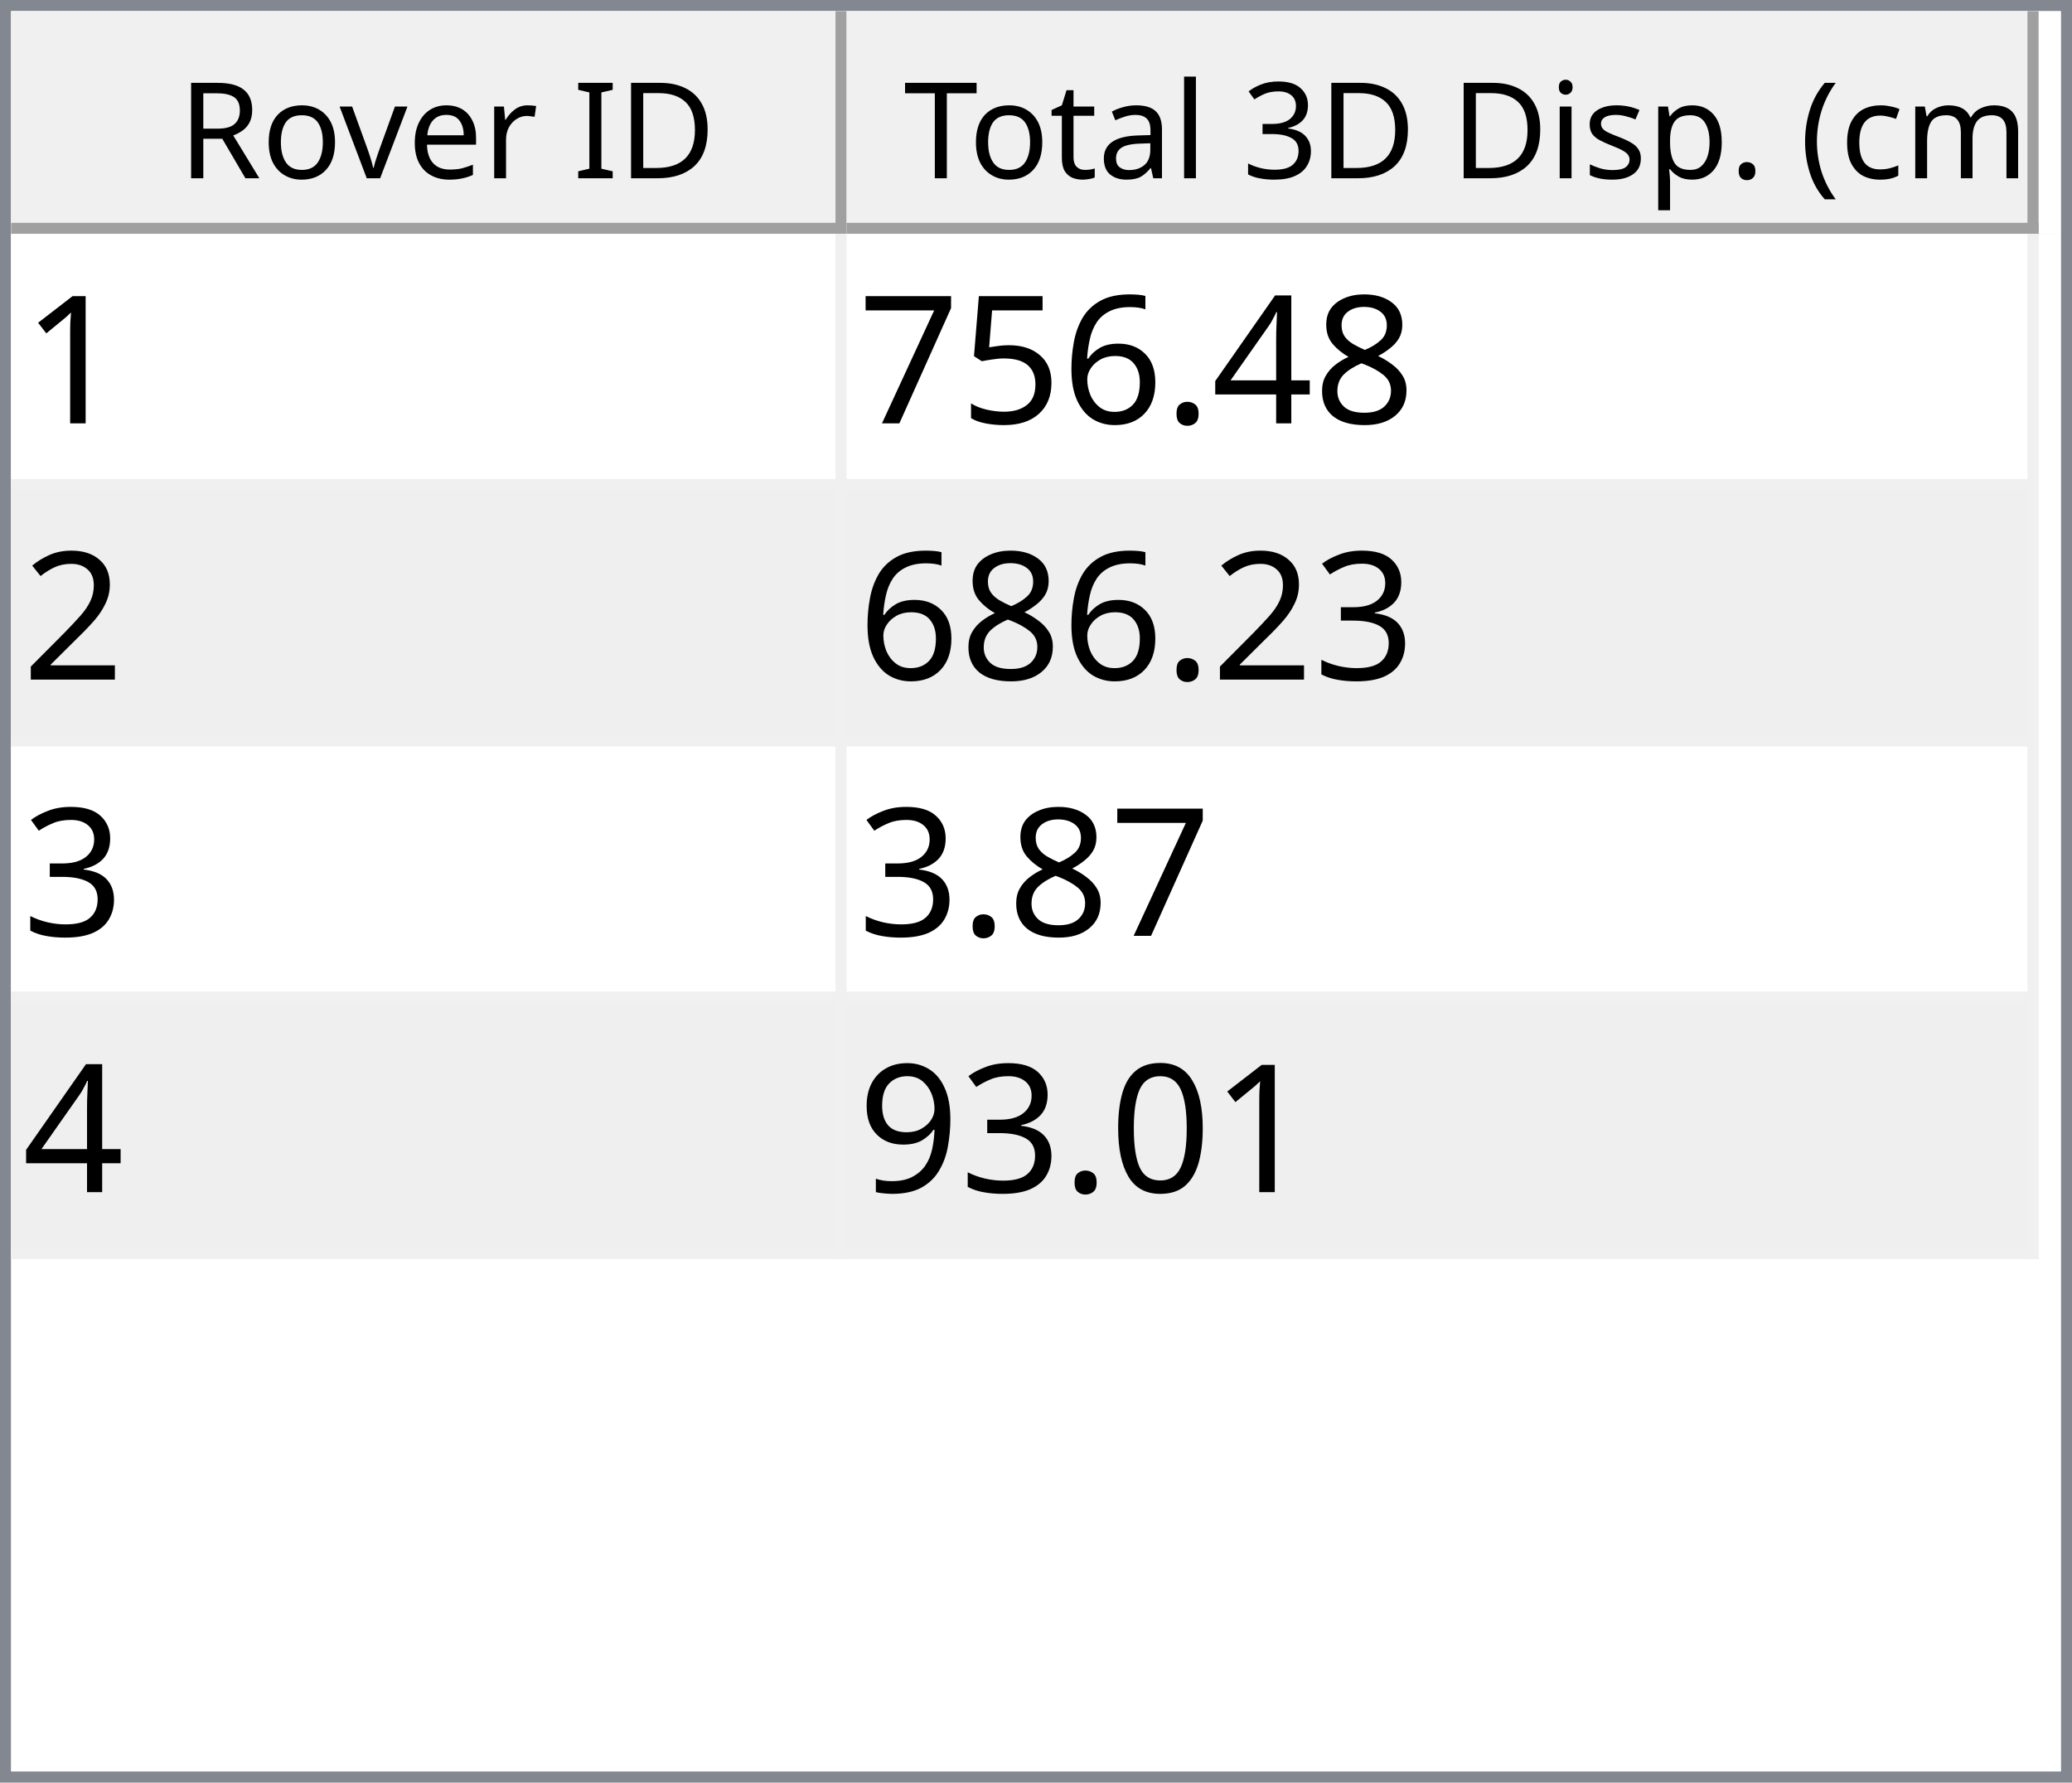
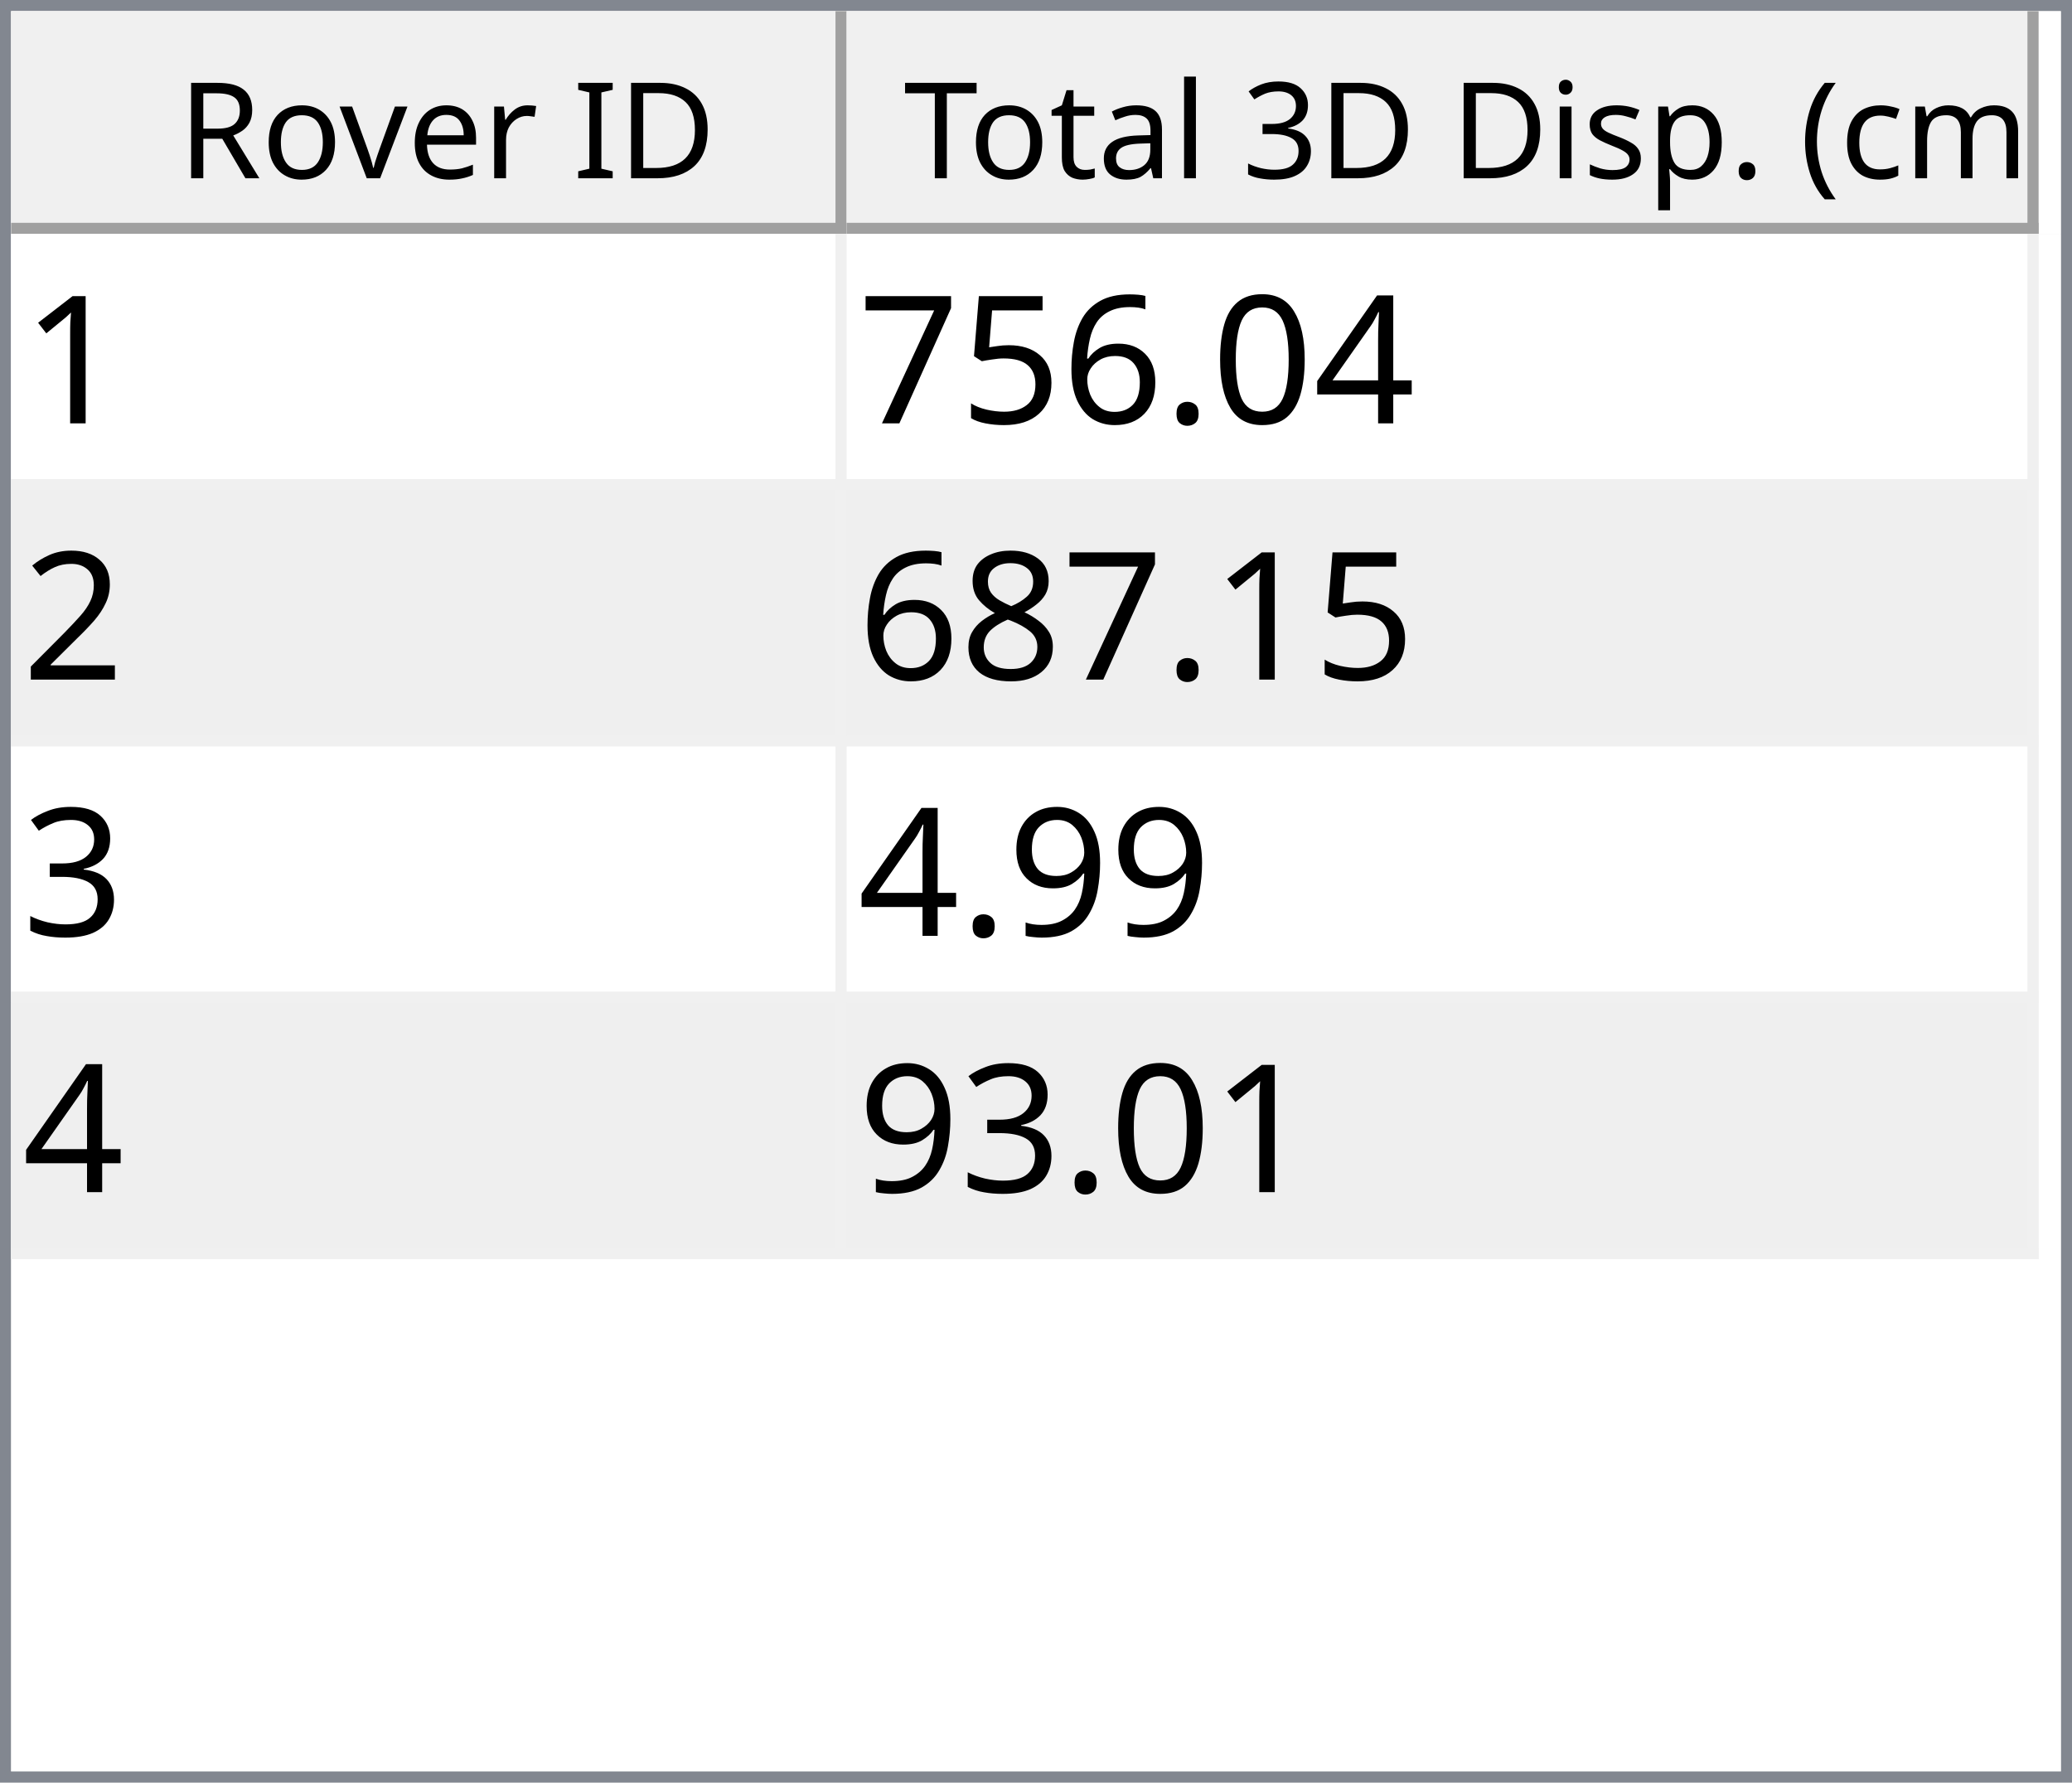
<svg xmlns="http://www.w3.org/2000/svg" style="fill-opacity:1; color-rendering:auto; color-interpolation:auto; text-rendering:auto; stroke:black; stroke-linecap:square; stroke-miterlimit:10; shape-rendering:auto; stroke-opacity:1; fill:black; stroke-dasharray:none; font-weight:normal; stroke-width:1; font-family:'Dialog'; font-style:normal; stroke-linejoin:miter; font-size:12px; stroke-dashoffset:0; image-rendering:auto;" width="186" height="160">
  <defs id="genericDefs" />
  <g>
    <defs id="defs1">
      <clipPath clipPathUnits="userSpaceOnUse" id="clipPath1">
        <path d="M0 0 L186 0 L186 160 L0 160 L0 0 Z" />
      </clipPath>
      <clipPath clipPathUnits="userSpaceOnUse" id="clipPath2">
        <path d="M0 0 L0 160 L186 160 L186 0 Z" />
      </clipPath>
      <clipPath clipPathUnits="userSpaceOnUse" id="clipPath3">
        <path d="M0 0 L0 20 L184 20 L184 0 Z" />
      </clipPath>
      <clipPath clipPathUnits="userSpaceOnUse" id="clipPath4">
        <path d="M0 0 L0 20 L75 20 L75 0 Z" />
      </clipPath>
      <clipPath clipPathUnits="userSpaceOnUse" id="clipPath5">
        <path d="M1 1 L1 19 L74 19 L74 1 Z" />
      </clipPath>
      <clipPath clipPathUnits="userSpaceOnUse" id="clipPath6">
        <path d="M0 0 L0 18 L73 18 L73 0 Z" />
      </clipPath>
      <clipPath clipPathUnits="userSpaceOnUse" id="clipPath7">
        <path d="M-0.5 -0.5 L-0.5 19.5 L74.5 19.5 L74.5 -0.5 Z" />
      </clipPath>
      <clipPath clipPathUnits="userSpaceOnUse" id="clipPath8">
        <path d="M0 0 L0 20 L107 20 L107 0 Z" />
      </clipPath>
      <clipPath clipPathUnits="userSpaceOnUse" id="clipPath9">
        <path d="M1 1 L1 19 L106 19 L106 1 Z" />
      </clipPath>
      <clipPath clipPathUnits="userSpaceOnUse" id="clipPath10">
        <path d="M0 0 L0 18 L105 18 L105 0 Z" />
      </clipPath>
      <clipPath clipPathUnits="userSpaceOnUse" id="clipPath11">
        <path d="M-0.5 -0.5 L-0.5 19.5 L106.5 19.5 L106.5 -0.5 Z" />
      </clipPath>
      <clipPath clipPathUnits="userSpaceOnUse" id="clipPath12">
        <path d="M0 0 L0 138 L184 138 L184 0 Z" />
      </clipPath>
      <clipPath clipPathUnits="userSpaceOnUse" id="clipPath13">
        <path d="M0 0 L0 92 L182 92 L182 0 Z" />
      </clipPath>
      <clipPath clipPathUnits="userSpaceOnUse" id="clipPath14">
        <path d="M-0.5 -0.5 L-0.5 91.5 L181.5 91.5 L181.5 -0.5 Z" />
      </clipPath>
      <clipPath clipPathUnits="userSpaceOnUse" id="clipPath15">
        <path d="M0 0 L0 22 L74 22 L74 0 Z" />
      </clipPath>
      <clipPath clipPathUnits="userSpaceOnUse" id="clipPath16">
        <path d="M0 0 L0 22 L106 22 L106 0 Z" />
      </clipPath>
      <font horiz-adv-x="64.551" id="font1">
        <font-face ascent="107.91" descent="25.098" units-per-em="100" style="font-style:normal; font-family:Segoe UI; font-weight:normal;" />
        <missing-glyph horiz-adv-x="64.551" d="M8.109 0 L8.109 68.266 L56.453 68.266 L56.453 0 L8.109 0 ZM15.328 7.234 L49.219 7.234 L49.219 61.031 L15.328 61.031 L15.328 7.234 Z" />
        <glyph unicode="D" horiz-adv-x="70.117" d="M9.188 0 L9.188 70.016 L28.516 70.016 Q65.531 70.016 65.531 35.891 Q65.531 19.672 55.25 9.836 Q44.969 0 27.734 0 L9.188 0 ZM17.391 62.594 L17.391 7.422 L27.828 7.422 Q41.609 7.422 49.273 14.797 Q56.938 22.172 56.938 35.688 Q56.938 62.594 28.328 62.594 L17.391 62.594 Z" />
        <glyph unicode="I" horiz-adv-x="26.611" d="M17.391 0 L9.188 0 L9.188 70.016 L17.391 70.016 L17.391 0 Z" />
        <glyph unicode=" " horiz-adv-x="27.393" d="" />
        <glyph unicode="r" horiz-adv-x="34.766" d="M34.188 41.891 Q32.078 43.5 28.125 43.5 Q23 43.5 19.555 38.672 Q16.109 33.844 16.109 25.484 L16.109 0 L8.109 0 L8.109 50 L16.109 50 L16.109 39.703 L16.312 39.703 Q18.016 44.969 21.531 47.922 Q25.047 50.875 29.391 50.875 Q32.516 50.875 34.188 50.203 L34.188 41.891 Z" />
        <glyph unicode="e" horiz-adv-x="52.295" d="M48.297 23 L12.984 23 Q13.188 14.656 17.484 10.109 Q21.781 5.562 29.297 5.562 Q37.75 5.562 44.828 11.141 L44.828 3.609 Q38.234 -1.172 27.391 -1.172 Q16.797 -1.172 10.742 5.641 Q4.688 12.453 4.688 24.812 Q4.688 36.469 11.305 43.82 Q17.922 51.172 27.734 51.172 Q37.547 51.172 42.922 44.828 Q48.297 38.484 48.297 27.203 L48.297 23 ZM40.094 29.781 Q40.047 36.719 36.75 40.578 Q33.453 44.438 27.594 44.438 Q21.922 44.438 17.969 40.383 Q14.016 36.328 13.094 29.781 L40.094 29.781 Z" />
        <glyph unicode="v" horiz-adv-x="47.9" d="M47.406 50 L27.484 0 L19.625 0 L0.688 50 L9.469 50 L22.172 13.672 Q23.578 9.672 23.922 6.688 L24.125 6.688 Q24.609 10.453 25.688 13.484 L38.969 50 L47.406 50 Z" />
        <glyph unicode="o" horiz-adv-x="58.594" d="M29 -1.172 Q17.922 -1.172 11.305 5.836 Q4.688 12.844 4.688 24.422 Q4.688 37.016 11.57 44.094 Q18.453 51.172 30.172 51.172 Q41.359 51.172 47.633 44.289 Q53.906 37.406 53.906 25.203 Q53.906 13.234 47.141 6.031 Q40.375 -1.172 29 -1.172 ZM29.594 44.438 Q21.875 44.438 17.383 39.188 Q12.891 33.938 12.891 24.703 Q12.891 15.828 17.43 10.695 Q21.969 5.562 29.594 5.562 Q37.359 5.562 41.531 10.594 Q45.703 15.625 45.703 24.906 Q45.703 34.281 41.531 39.359 Q37.359 44.438 29.594 44.438 Z" />
        <glyph unicode="R" horiz-adv-x="59.814" d="M59.375 0 L49.609 0 L37.891 19.625 Q36.281 22.359 34.766 24.289 Q33.25 26.219 31.664 27.438 Q30.078 28.656 28.25 29.219 Q26.422 29.781 24.125 29.781 L17.391 29.781 L17.391 0 L9.188 0 L9.188 70.016 L30.078 70.016 Q34.672 70.016 38.555 68.867 Q42.438 67.719 45.289 65.375 Q48.141 63.031 49.758 59.547 Q51.375 56.062 51.375 51.375 Q51.375 47.703 50.273 44.656 Q49.172 41.609 47.148 39.211 Q45.125 36.812 42.266 35.133 Q39.406 33.453 35.844 32.516 L35.844 32.328 Q37.594 31.547 38.891 30.547 Q40.188 29.547 41.359 28.18 Q42.531 26.812 43.68 25.078 Q44.828 23.344 46.234 21.047 L59.375 0 ZM17.391 62.594 L17.391 37.203 L28.516 37.203 Q31.594 37.203 34.203 38.133 Q36.812 39.062 38.719 40.797 Q40.625 42.531 41.703 45.047 Q42.781 47.562 42.781 50.688 Q42.781 56.297 39.141 59.445 Q35.5 62.594 28.609 62.594 L17.391 62.594 Z" />
        <glyph unicode=")" horiz-adv-x="30.176" d="M8.297 -15.922 L1.172 -15.922 Q16.406 2.344 16.406 26.812 Q16.406 51.469 1.078 70.016 L8.297 70.016 Q23.531 52.156 23.531 26.703 Q23.531 1.375 8.297 -15.922 Z" />
        <glyph unicode="m" horiz-adv-x="86.133" d="M79.109 0 L71.094 0 L71.094 28.719 Q71.094 37.016 68.531 40.727 Q65.969 44.438 59.906 44.438 Q54.781 44.438 51.195 39.75 Q47.609 35.062 47.609 28.516 L47.609 0 L39.594 0 L39.594 29.688 Q39.594 44.438 28.219 44.438 Q22.953 44.438 19.531 40.016 Q16.109 35.594 16.109 28.516 L16.109 0 L8.109 0 L8.109 50 L16.109 50 L16.109 42.094 L16.312 42.094 Q21.625 51.172 31.844 51.172 Q36.969 51.172 40.773 48.312 Q44.578 45.453 46 40.828 Q51.562 51.172 62.594 51.172 Q79.109 51.172 79.109 30.812 L79.109 0 Z" />
        <glyph unicode="c" horiz-adv-x="46.191" d="M42.188 2.297 Q36.422 -1.172 28.516 -1.172 Q17.828 -1.172 11.258 5.789 Q4.688 12.75 4.688 23.828 Q4.688 36.188 11.766 43.68 Q18.844 51.172 30.672 51.172 Q37.25 51.172 42.281 48.734 L42.281 40.531 Q36.719 44.438 30.375 44.438 Q22.703 44.438 17.797 38.945 Q12.891 33.453 12.891 24.516 Q12.891 15.719 17.508 10.641 Q22.125 5.562 29.891 5.562 Q36.422 5.562 42.188 9.906 L42.188 2.297 Z" />
        <glyph unicode="(" horiz-adv-x="30.176" d="M29.109 -15.922 L21.969 -15.922 Q6.844 1.375 6.844 26.703 Q6.844 52.156 21.969 70.016 L29.203 70.016 Q13.875 51.469 13.875 26.812 Q13.875 2.344 29.109 -15.922 Z" />
        <glyph unicode="." horiz-adv-x="21.68" d="M10.891 -1.078 Q8.641 -1.078 7.055 0.539 Q5.469 2.156 5.469 4.391 Q5.469 6.641 7.055 8.273 Q8.641 9.906 10.891 9.906 Q13.188 9.906 14.797 8.273 Q16.406 6.641 16.406 4.391 Q16.406 2.156 14.797 0.539 Q13.188 -1.078 10.891 -1.078 Z" />
        <glyph unicode="p" horiz-adv-x="58.789" d="M16.312 7.234 L16.109 7.234 L16.109 -23 L8.109 -23 L8.109 50 L16.109 50 L16.109 41.219 L16.312 41.219 Q22.219 51.172 33.594 51.172 Q43.266 51.172 48.688 44.461 Q54.109 37.75 54.109 26.469 Q54.109 13.922 48 6.375 Q41.891 -1.172 31.297 -1.172 Q21.578 -1.172 16.312 7.234 ZM16.109 27.391 L16.109 20.406 Q16.109 14.203 20.141 9.883 Q24.172 5.562 30.375 5.562 Q37.641 5.562 41.773 11.133 Q45.906 16.703 45.906 26.609 Q45.906 34.969 42.047 39.703 Q38.188 44.438 31.594 44.438 Q24.609 44.438 20.359 39.578 Q16.109 34.719 16.109 27.391 Z" />
        <glyph unicode="s" horiz-adv-x="42.432" d="M5.078 1.812 L5.078 10.406 Q11.625 5.562 19.484 5.562 Q30.031 5.562 30.031 12.594 Q30.031 14.594 29.125 15.992 Q28.219 17.391 26.68 18.461 Q25.141 19.531 23.07 20.383 Q21 21.234 18.609 22.172 Q15.281 23.484 12.766 24.828 Q10.25 26.172 8.57 27.859 Q6.891 29.547 6.031 31.695 Q5.172 33.844 5.172 36.719 Q5.172 40.234 6.789 42.945 Q8.406 45.656 11.086 47.484 Q13.766 49.312 17.211 50.242 Q20.656 51.172 24.312 51.172 Q30.812 51.172 35.938 48.922 L35.938 40.828 Q30.422 44.438 23.25 44.438 Q21 44.438 19.195 43.922 Q17.391 43.406 16.094 42.477 Q14.797 41.547 14.086 40.258 Q13.375 38.969 13.375 37.406 Q13.375 35.453 14.086 34.133 Q14.797 32.812 16.164 31.789 Q17.531 30.766 19.484 29.938 Q21.438 29.109 23.922 28.125 Q27.25 26.859 29.883 25.516 Q32.516 24.172 34.375 22.484 Q36.234 20.797 37.234 18.602 Q38.234 16.406 38.234 13.375 Q38.234 9.672 36.602 6.938 Q34.969 4.203 32.234 2.398 Q29.5 0.594 25.93 -0.289 Q22.359 -1.172 18.453 -1.172 Q10.75 -1.172 5.078 1.812 Z" />
        <glyph unicode="i" horiz-adv-x="24.219" d="M12.203 62.703 Q10.062 62.703 8.547 64.164 Q7.031 65.625 7.031 67.875 Q7.031 70.125 8.547 71.609 Q10.062 73.094 12.203 73.094 Q14.406 73.094 15.945 71.609 Q17.484 70.125 17.484 67.875 Q17.484 65.719 15.945 64.211 Q14.406 62.703 12.203 62.703 ZM16.109 0 L8.109 0 L8.109 50 L16.109 50 L16.109 0 Z" />
        <glyph unicode="3" horiz-adv-x="53.906" d="M46.531 19.828 Q46.531 15.094 44.75 11.211 Q42.969 7.328 39.719 4.57 Q36.469 1.812 31.93 0.297 Q27.391 -1.219 21.922 -1.219 Q11.922 -1.219 6 2.594 L6 11.188 Q13.094 5.609 22.219 5.609 Q25.875 5.609 28.828 6.539 Q31.781 7.469 33.906 9.227 Q36.031 10.984 37.18 13.477 Q38.328 15.969 38.328 19.094 Q38.328 32.812 18.797 32.812 L12.984 32.812 L12.984 39.594 L18.5 39.594 Q35.797 39.594 35.797 52.484 Q35.797 64.406 22.609 64.406 Q15.188 64.406 8.688 59.422 L8.688 67.188 Q15.375 71.188 24.609 71.188 Q29 71.188 32.57 69.969 Q36.141 68.75 38.68 66.555 Q41.219 64.359 42.609 61.281 Q44 58.203 44 54.5 Q44 40.672 30.031 36.719 L30.031 36.531 Q33.594 36.141 36.625 34.797 Q39.656 33.453 41.852 31.305 Q44.047 29.156 45.289 26.25 Q46.531 23.344 46.531 19.828 Z" />
        <glyph unicode="l" horiz-adv-x="24.219" d="M16.109 0 L8.109 0 L8.109 74.031 L16.109 74.031 L16.109 0 Z" />
        <glyph unicode="a" horiz-adv-x="50.879" d="M43.891 0 L35.891 0 L35.891 7.812 L35.688 7.812 Q30.469 -1.172 20.312 -1.172 Q12.844 -1.172 8.617 2.781 Q4.391 6.734 4.391 13.281 Q4.391 27.297 20.906 29.594 L35.891 31.688 Q35.891 44.438 25.594 44.438 Q16.547 44.438 9.281 38.281 L9.281 46.484 Q16.656 51.172 26.266 51.172 Q43.891 51.172 43.891 32.516 L43.891 0 ZM35.891 25.297 L23.828 23.641 Q18.266 22.859 15.43 20.875 Q12.594 18.891 12.594 13.875 Q12.594 10.203 15.211 7.883 Q17.828 5.562 22.172 5.562 Q28.125 5.562 32.008 9.742 Q35.891 13.922 35.891 20.312 L35.891 25.297 Z" />
        <glyph unicode="t" horiz-adv-x="33.887" d="M31.297 0.484 Q28.469 -1.078 23.828 -1.078 Q10.688 -1.078 10.688 13.578 L10.688 43.172 L2.094 43.172 L2.094 50 L10.688 50 L10.688 62.203 L18.703 64.797 L18.703 50 L31.297 50 L31.297 43.172 L18.703 43.172 L18.703 14.984 Q18.703 9.969 20.414 7.82 Q22.125 5.672 26.078 5.672 Q29.109 5.672 31.297 7.328 L31.297 0.484 Z" />
        <glyph unicode="T" horiz-adv-x="52.393" d="M50.594 62.594 L30.375 62.594 L30.375 0 L22.172 0 L22.172 62.594 L2 62.594 L2 70.016 L50.594 70.016 L50.594 62.594 Z" />
      </font>
      <font horiz-adv-x="75.0" id="font2">
        <font-face ascent="100.537" descent="21.973" units-per-em="100" style="font-style:normal; font-family:sans-serif; font-weight:normal;" />
        <missing-glyph horiz-adv-x="75.0" d="M12.5 0 L12.5 62.5 L62.5 62.5 L62.5 0 L12.5 0 ZM14.062 1.562 L60.938 1.562 L60.938 60.938 L14.062 60.938 L14.062 1.562 Z" />
        <glyph unicode="1" horiz-adv-x="55.615" d="M37.25 0 L28.469 0 L28.469 56 Q25.297 52.984 20.141 49.953 Q14.984 46.922 10.891 45.406 L10.891 53.906 Q18.266 57.375 23.781 62.305 Q29.297 67.234 31.594 71.875 L37.25 71.875 L37.25 0 Z" />
-         <glyph unicode="8" horiz-adv-x="55.615" d="M17.672 38.812 Q12.203 40.828 9.57 44.539 Q6.938 48.25 6.938 53.422 Q6.938 61.234 12.555 66.555 Q18.172 71.875 27.484 71.875 Q36.859 71.875 42.578 66.43 Q48.297 60.984 48.297 53.172 Q48.297 48.188 45.68 44.508 Q43.062 40.828 37.75 38.812 Q44.344 36.672 47.781 31.883 Q51.219 27.094 51.219 20.453 Q51.219 11.281 44.727 5.031 Q38.234 -1.219 27.641 -1.219 Q17.047 -1.219 10.547 5.055 Q4.047 11.328 4.047 20.703 Q4.047 27.688 7.594 32.398 Q11.141 37.109 17.672 38.812 ZM15.922 53.719 Q15.922 48.641 19.195 45.414 Q22.469 42.188 27.688 42.188 Q32.766 42.188 36.016 45.383 Q39.266 48.578 39.266 53.219 Q39.266 58.062 35.914 61.359 Q32.562 64.656 27.594 64.656 Q22.562 64.656 19.242 61.43 Q15.922 58.203 15.922 53.719 ZM13.094 20.656 Q13.094 16.891 14.875 13.375 Q16.656 9.859 20.172 7.93 Q23.688 6 27.734 6 Q34.031 6 38.133 10.055 Q42.234 14.109 42.234 20.359 Q42.234 26.703 38.016 30.859 Q33.797 35.016 27.438 35.016 Q21.234 35.016 17.164 30.914 Q13.094 26.812 13.094 20.656 Z" />
        <glyph unicode="4" horiz-adv-x="55.615" d="M32.328 0 L32.328 17.141 L1.266 17.141 L1.266 25.203 L33.938 71.578 L41.109 71.578 L41.109 25.203 L50.781 25.203 L50.781 17.141 L41.109 17.141 L41.109 0 L32.328 0 ZM32.328 25.203 L32.328 57.469 L9.906 25.203 L32.328 25.203 Z" />
+         <glyph unicode="0" horiz-adv-x="55.615" d="M4.156 35.297 Q4.156 48 6.766 55.742 Q9.375 63.484 14.523 67.68 Q19.672 71.875 27.484 71.875 Q33.25 71.875 37.594 69.555 Q41.938 67.234 44.773 62.867 Q47.609 58.5 49.219 52.227 Q50.828 45.953 50.828 35.297 Q50.828 22.703 48.242 14.969 Q45.656 7.234 40.508 3.008 Q35.359 -1.219 27.484 -1.219 Q17.141 -1.219 11.234 6.203 Q4.156 15.141 4.156 35.297 ZM13.188 35.297 Q13.188 17.672 17.312 11.836 Q21.438 6 27.484 6 Q33.547 6 37.672 11.859 Q41.797 17.719 41.797 35.297 Q41.797 52.984 37.672 58.789 Q33.547 64.594 27.391 64.594 Q21.344 64.594 17.719 59.469 Q13.188 52.938 13.188 35.297 Z" />
        <glyph unicode="." horiz-adv-x="27.783" d="M9.078 0 L9.078 10.016 L19.094 10.016 L19.094 0 L9.078 0 Z" />
        <glyph unicode="6" horiz-adv-x="55.615" d="M49.75 54.047 L41.016 53.375 Q39.844 58.547 37.703 60.891 Q34.125 64.656 28.906 64.656 Q24.703 64.656 21.531 62.312 Q17.391 59.281 14.992 53.469 Q12.594 47.656 12.5 36.922 Q15.672 41.75 20.266 44.094 Q24.859 46.438 29.891 46.438 Q38.672 46.438 44.852 39.969 Q51.031 33.5 51.031 23.25 Q51.031 16.5 48.125 10.719 Q45.219 4.938 40.141 1.859 Q35.062 -1.219 28.609 -1.219 Q17.625 -1.219 10.695 6.859 Q3.766 14.938 3.766 33.5 Q3.766 54.25 11.422 63.672 Q18.109 71.875 29.438 71.875 Q37.891 71.875 43.289 67.141 Q48.688 62.406 49.75 54.047 ZM13.875 23.188 Q13.875 18.656 15.797 14.508 Q17.719 10.359 21.188 8.18 Q24.656 6 28.469 6 Q34.031 6 38.039 10.492 Q42.047 14.984 42.047 22.703 Q42.047 30.125 38.086 34.398 Q34.125 38.672 28.125 38.672 Q22.172 38.672 18.023 34.398 Q13.875 30.125 13.875 23.188 Z" />
        <glyph unicode="5" horiz-adv-x="55.615" d="M4.156 18.75 L13.375 19.531 Q14.406 12.797 18.141 9.398 Q21.875 6 27.156 6 Q33.5 6 37.891 10.789 Q42.281 15.578 42.281 23.484 Q42.281 31 38.062 35.352 Q33.844 39.703 27 39.703 Q22.75 39.703 19.336 37.773 Q15.922 35.844 13.969 32.766 L5.719 33.844 L12.641 70.609 L48.25 70.609 L48.25 62.203 L19.672 62.203 L15.828 42.969 Q22.266 47.469 29.344 47.469 Q38.719 47.469 45.164 40.969 Q51.609 34.469 51.609 24.266 Q51.609 14.547 45.953 7.469 Q39.062 -1.219 27.156 -1.219 Q17.391 -1.219 11.211 4.25 Q5.031 9.719 4.156 18.75 Z" />
        <glyph unicode="7" horiz-adv-x="55.615" d="M4.734 62.203 L4.734 70.656 L51.078 70.656 L51.078 63.812 Q44.234 56.547 37.523 44.484 Q30.812 32.422 27.156 19.672 Q24.516 10.688 23.781 0 L14.75 0 Q14.891 8.453 18.062 20.414 Q21.234 32.375 27.172 43.484 Q33.109 54.594 39.797 62.203 L4.734 62.203 Z" />
        <glyph unicode="2" horiz-adv-x="55.615" d="M50.344 8.453 L50.344 0 L3.031 0 Q2.938 3.172 4.047 6.109 Q5.859 10.938 9.836 15.625 Q13.812 20.312 21.344 26.469 Q33.016 36.031 37.117 41.625 Q41.219 47.219 41.219 52.203 Q41.219 57.422 37.477 61.008 Q33.734 64.594 27.734 64.594 Q21.391 64.594 17.578 60.789 Q13.766 56.984 13.719 50.25 L4.688 51.172 Q5.609 61.281 11.664 66.578 Q17.719 71.875 27.938 71.875 Q38.234 71.875 44.242 66.164 Q50.25 60.453 50.25 52 Q50.25 47.703 48.492 43.555 Q46.734 39.406 42.656 34.812 Q38.578 30.219 29.109 22.219 Q21.188 15.578 18.945 13.211 Q16.703 10.844 15.234 8.453 L50.344 8.453 Z" />
+         <glyph unicode="8" horiz-adv-x="55.615" d="M17.672 38.812 Q12.203 40.828 9.57 44.539 Q6.938 48.25 6.938 53.422 Q6.938 61.234 12.555 66.555 Q18.172 71.875 27.484 71.875 Q36.859 71.875 42.578 66.43 Q48.297 60.984 48.297 53.172 Q48.297 48.188 45.68 44.508 Q43.062 40.828 37.75 38.812 Q44.344 36.672 47.781 31.883 Q51.219 27.094 51.219 20.453 Q51.219 11.281 44.727 5.031 Q38.234 -1.219 27.641 -1.219 Q17.047 -1.219 10.547 5.055 Q4.047 11.328 4.047 20.703 Q4.047 27.688 7.594 32.398 Q11.141 37.109 17.672 38.812 ZM15.922 53.719 Q15.922 48.641 19.195 45.414 Q22.469 42.188 27.688 42.188 Q32.766 42.188 36.016 45.383 Q39.266 48.578 39.266 53.219 Q39.266 58.062 35.914 61.359 Q32.562 64.656 27.594 64.656 Q22.562 64.656 19.242 61.43 Q15.922 58.203 15.922 53.719 ZM13.094 20.656 Q13.094 16.891 14.875 13.375 Q16.656 9.859 20.172 7.93 Q23.688 6 27.734 6 Q34.031 6 38.133 10.055 Q42.234 14.109 42.234 20.359 Q42.234 26.703 38.016 30.859 Q33.797 35.016 27.438 35.016 Q21.234 35.016 17.164 30.914 Q13.094 26.812 13.094 20.656 Z" />
        <glyph unicode="3" horiz-adv-x="55.615" d="M4.203 18.891 L12.984 20.062 Q14.5 12.594 18.141 9.297 Q21.781 6 27 6 Q33.203 6 37.477 10.297 Q41.75 14.594 41.75 20.953 Q41.75 27 37.797 30.93 Q33.844 34.859 27.734 34.859 Q25.25 34.859 21.531 33.891 L22.516 41.609 Q23.391 41.5 23.922 41.5 Q29.547 41.5 34.039 44.43 Q38.531 47.359 38.531 53.469 Q38.531 58.297 35.258 61.477 Q31.984 64.656 26.812 64.656 Q21.688 64.656 18.266 61.43 Q14.844 58.203 13.875 51.766 L5.078 53.328 Q6.688 62.156 12.398 67.016 Q18.109 71.875 26.609 71.875 Q32.469 71.875 37.398 69.359 Q42.328 66.844 44.945 62.5 Q47.562 58.156 47.562 53.266 Q47.562 48.641 45.07 44.828 Q42.578 41.016 37.703 38.766 Q44.047 37.312 47.562 32.695 Q51.078 28.078 51.078 21.141 Q51.078 11.766 44.242 5.25 Q37.406 -1.266 26.953 -1.266 Q17.531 -1.266 11.305 4.352 Q5.078 9.969 4.203 18.891 Z" />
-         <glyph unicode="0" horiz-adv-x="55.615" d="M4.156 35.297 Q4.156 48 6.766 55.742 Q9.375 63.484 14.523 67.68 Q19.672 71.875 27.484 71.875 Q33.25 71.875 37.594 69.555 Q41.938 67.234 44.773 62.867 Q47.609 58.5 49.219 52.227 Q50.828 45.953 50.828 35.297 Q50.828 22.703 48.242 14.969 Q45.656 7.234 40.508 3.008 Q35.359 -1.219 27.484 -1.219 Q17.141 -1.219 11.234 6.203 Q4.156 15.141 4.156 35.297 ZM13.188 35.297 Q13.188 17.672 17.312 11.836 Q21.438 6 27.484 6 Q33.547 6 37.672 11.859 Q41.797 17.719 41.797 35.297 Q41.797 52.984 37.672 58.789 Q33.547 64.594 27.391 64.594 Q21.344 64.594 17.719 59.469 Q13.188 52.938 13.188 35.297 Z" />
        <glyph unicode="9" horiz-adv-x="55.615" d="M5.469 16.547 L13.922 17.328 Q14.984 11.375 18.016 8.688 Q21.047 6 25.781 6 Q29.828 6 32.883 7.859 Q35.938 9.719 37.891 12.82 Q39.844 15.922 41.164 21.195 Q42.484 26.469 42.484 31.938 Q42.484 32.516 42.438 33.688 Q39.797 29.5 35.234 26.883 Q30.672 24.266 25.344 24.266 Q16.453 24.266 10.305 30.711 Q4.156 37.156 4.156 47.703 Q4.156 58.594 10.578 65.234 Q17 71.875 26.656 71.875 Q33.641 71.875 39.43 68.117 Q45.219 64.359 48.219 57.398 Q51.219 50.438 51.219 37.25 Q51.219 23.531 48.242 15.406 Q45.266 7.281 39.383 3.031 Q33.5 -1.219 25.594 -1.219 Q17.188 -1.219 11.867 3.445 Q6.547 8.109 5.469 16.547 ZM41.453 48.141 Q41.453 55.719 37.43 60.156 Q33.406 64.594 27.734 64.594 Q21.875 64.594 17.531 59.812 Q13.188 55.031 13.188 47.406 Q13.188 40.578 17.312 36.305 Q21.438 32.031 27.484 32.031 Q33.594 32.031 37.523 36.305 Q41.453 40.578 41.453 48.141 Z" />
      </font>
    </defs>
    <g style="fill:white; stroke:white;">
      <rect x="0" y="0" width="186" style="clip-path:url(#clipPath1); stroke:none;" height="160" />
    </g>
    <g style="fill:white; text-rendering:optimizeSpeed; color-rendering:optimizeSpeed; image-rendering:optimizeSpeed; shape-rendering:crispEdges; stroke:white; color-interpolation:sRGB;">
      <rect x="0" width="186" height="160" y="0" style="stroke:none;" />
      <path style="stroke:none;" d="M0 160 L186 160 L186 0 L0 0 Z" />
    </g>
    <g style="fill:rgb(240,240,240); font-family:'Segoe UI'; stroke:rgb(240,240,240);">
      <rect x="0" y="0" width="186" style="clip-path:url(#clipPath2); stroke:none;" height="160" />
    </g>
    <g style="fill:rgb(130,135,144); font-family:'Segoe UI'; stroke:rgb(130,135,144);">
      <path d="M0 0 L186 0 L186 160 L0 160 L0 0 ZM1 1 L185 1 L185 159 L1 159 L1 1 Z" style="fill-rule:evenodd; clip-path:url(#clipPath2); stroke:none;" />
    </g>
    <g style="fill:white; font-family:'Segoe UI'; stroke:white;" transform="translate(1,1)">
      <rect x="0" y="0" width="184" style="clip-path:url(#clipPath3); stroke:none;" height="20" />
    </g>
    <g style="fill:rgb(240,240,240); font-family:'Segoe UI'; stroke:rgb(240,240,240);" transform="translate(1,1)">
      <rect x="0" y="0" width="75" style="clip-path:url(#clipPath4); stroke:none;" height="20" />
    </g>
    <g style="font-family:'Segoe UI';" transform="translate(2,2)">
      <text x="14" xml:space="preserve" y="14" style="clip-path:url(#clipPath6); stroke:none;">Rover ID</text>
    </g>
    <g style="fill:rgb(160,160,160); font-family:'Segoe UI'; stroke:rgb(160,160,160); stroke-linejoin:bevel;" transform="translate(1.5,1.5)">
      <line x1="74" x2="74" y1="0" style="fill:none; clip-path:url(#clipPath7);" y2="19" />
    </g>
    <g style="fill:rgb(160,160,160); font-family:'Segoe UI'; stroke:rgb(160,160,160); stroke-linejoin:bevel;" transform="matrix(1,0,0,1,1,1) translate(0.5,0.5)">
      <line x1="0" x2="74" y1="19" style="fill:none; clip-path:url(#clipPath7);" y2="19" />
    </g>
    <g style="fill:rgb(240,240,240); font-family:'Segoe UI'; stroke:rgb(240,240,240);" transform="translate(76,1)">
      <rect x="0" y="0" width="107" style="clip-path:url(#clipPath8); stroke:none;" height="20" />
    </g>
    <g style="font-family:'Segoe UI';" transform="translate(77,2)">
      <text x="1" xml:space="preserve" y="14" style="clip-path:url(#clipPath10); stroke:none;"> Total 3D Disp. (cm)</text>
    </g>
    <g style="fill:rgb(160,160,160); font-family:'Segoe UI'; stroke:rgb(160,160,160); stroke-linejoin:bevel;" transform="translate(76.5,1.5)">
      <line x1="106" x2="106" y1="0" style="fill:none; clip-path:url(#clipPath11);" y2="19" />
    </g>
    <g style="fill:rgb(160,160,160); font-family:'Segoe UI'; stroke:rgb(160,160,160); stroke-linejoin:bevel;" transform="matrix(1,0,0,1,76,1) translate(0.5,0.5)">
      <line x1="0" x2="106" y1="19" style="fill:none; clip-path:url(#clipPath11);" y2="19" />
    </g>
    <g style="fill:white; font-family:'Segoe UI'; stroke:white;" transform="translate(1,21)">
      <rect x="0" y="0" width="184" style="clip-path:url(#clipPath12); stroke:none;" height="138" />
    </g>
    <g style="fill:rgb(240,240,240); font-size:16px; font-family:sans-serif; stroke:rgb(240,240,240);" transform="translate(1,21)">
      <rect x="0" y="0" width="182" style="clip-path:url(#clipPath13); stroke:none;" height="92" />
      <line transform="translate(0.5,0.5)" x1="0" x2="181" y1="22" style="clip-path:url(#clipPath14); fill:none; stroke-linejoin:bevel;" y2="22" />
    </g>
    <g transform="matrix(1,0,0,1,1,21) translate(0.5,0.5)" style="fill:rgb(240,240,240); font-size:16px; font-family:sans-serif; stroke:rgb(240,240,240); stroke-linejoin:bevel;">
      <line x1="0" x2="181" y1="45" style="fill:none; clip-path:url(#clipPath14);" y2="45" />
    </g>
    <g transform="matrix(1,0,0,1,1,21) translate(0.5,0.5)" style="fill:rgb(240,240,240); font-size:16px; font-family:sans-serif; stroke:rgb(240,240,240); stroke-linejoin:bevel;">
      <line x1="0" x2="181" y1="68" style="fill:none; clip-path:url(#clipPath14);" y2="68" />
    </g>
    <g transform="matrix(1,0,0,1,1,21) translate(0.5,0.5)" style="fill:rgb(240,240,240); font-size:16px; font-family:sans-serif; stroke:rgb(240,240,240); stroke-linejoin:bevel;">
      <line x1="0" x2="181" y1="91" style="fill:none; clip-path:url(#clipPath14);" y2="91" />
    </g>
    <g transform="matrix(1,0,0,1,1,21) translate(0.5,0.5)" style="fill:rgb(240,240,240); font-size:16px; font-family:sans-serif; stroke:rgb(240,240,240); stroke-linejoin:bevel;">
      <line x1="74" x2="74" y1="0" style="fill:none; clip-path:url(#clipPath14);" y2="91" />
    </g>
    <g transform="matrix(1,0,0,1,1,21) translate(0.5,0.5)" style="fill:rgb(240,240,240); font-size:16px; font-family:sans-serif; stroke:rgb(240,240,240); stroke-linejoin:bevel;">
      <line x1="181" x2="181" y1="0" style="fill:none; clip-path:url(#clipPath14);" y2="91" />
    </g>
    <g style="fill:white; font-size:16px; font-family:sans-serif; stroke:white;" transform="matrix(1,0,0,1,1,21)">
      <rect x="0" y="0" width="74" style="clip-path:url(#clipPath15); stroke:none;" height="22" />
      <text x="1" y="17" style="fill:black; clip-path:url(#clipPath15); stroke:none;" xml:space="preserve">1</text>
    </g>
    <g style="fill:white; font-size:16px; font-family:sans-serif; stroke:white;" transform="matrix(1,0,0,1,1,21) translate(75,0)">
      <rect x="0" y="0" width="106" style="clip-path:url(#clipPath16); stroke:none;" height="22" />
-       <text x="1" y="17" style="fill:black; clip-path:url(#clipPath16); stroke:none;" xml:space="preserve">756.48</text>
+       <text x="1" y="17" style="fill:black; clip-path:url(#clipPath16); stroke:none;" xml:space="preserve">756.04</text>
    </g>
    <g style="fill:rgb(239,239,239); font-size:16px; font-family:sans-serif; stroke:rgb(239,239,239);" transform="matrix(1,0,0,1,1,21) translate(0,23)">
      <rect x="0" y="0" width="74" style="clip-path:url(#clipPath15); stroke:none;" height="22" />
      <text x="1" y="17" style="fill:black; clip-path:url(#clipPath15); stroke:none;" xml:space="preserve">2</text>
    </g>
    <g style="fill:rgb(239,239,239); font-size:16px; font-family:sans-serif; stroke:rgb(239,239,239);" transform="matrix(1,0,0,1,1,21) translate(75,23)">
      <rect x="0" y="0" width="106" style="clip-path:url(#clipPath16); stroke:none;" height="22" />
-       <text x="1" y="17" style="fill:black; clip-path:url(#clipPath16); stroke:none;" xml:space="preserve">686.23</text>
+       <text x="1" y="17" style="fill:black; clip-path:url(#clipPath16); stroke:none;" xml:space="preserve">687.15</text>
    </g>
    <g style="fill:white; font-size:16px; font-family:sans-serif; stroke:white;" transform="matrix(1,0,0,1,1,21) translate(0,46)">
      <rect x="0" y="0" width="74" style="clip-path:url(#clipPath15); stroke:none;" height="22" />
      <text x="1" y="17" style="fill:black; clip-path:url(#clipPath15); stroke:none;" xml:space="preserve">3</text>
    </g>
    <g style="fill:white; font-size:16px; font-family:sans-serif; stroke:white;" transform="matrix(1,0,0,1,1,21) translate(75,46)">
      <rect x="0" y="0" width="106" style="clip-path:url(#clipPath16); stroke:none;" height="22" />
-       <text x="1" y="17" style="fill:black; clip-path:url(#clipPath16); stroke:none;" xml:space="preserve">3.87</text>
+       <text x="1" y="17" style="fill:black; clip-path:url(#clipPath16); stroke:none;" xml:space="preserve">4.99</text>
    </g>
    <g style="fill:rgb(239,239,239); font-size:16px; font-family:sans-serif; stroke:rgb(239,239,239);" transform="matrix(1,0,0,1,1,21) translate(0,69)">
      <rect x="0" y="0" width="74" style="clip-path:url(#clipPath15); stroke:none;" height="22" />
      <text x="1" y="17" style="fill:black; clip-path:url(#clipPath15); stroke:none;" xml:space="preserve">4</text>
    </g>
    <g style="fill:rgb(239,239,239); font-size:16px; font-family:sans-serif; stroke:rgb(239,239,239);" transform="matrix(1,0,0,1,1,21) translate(75,69)">
      <rect x="0" y="0" width="106" style="clip-path:url(#clipPath16); stroke:none;" height="22" />
      <text x="1" y="17" style="fill:black; clip-path:url(#clipPath16); stroke:none;" xml:space="preserve">93.01</text>
    </g>
  </g>
</svg>
